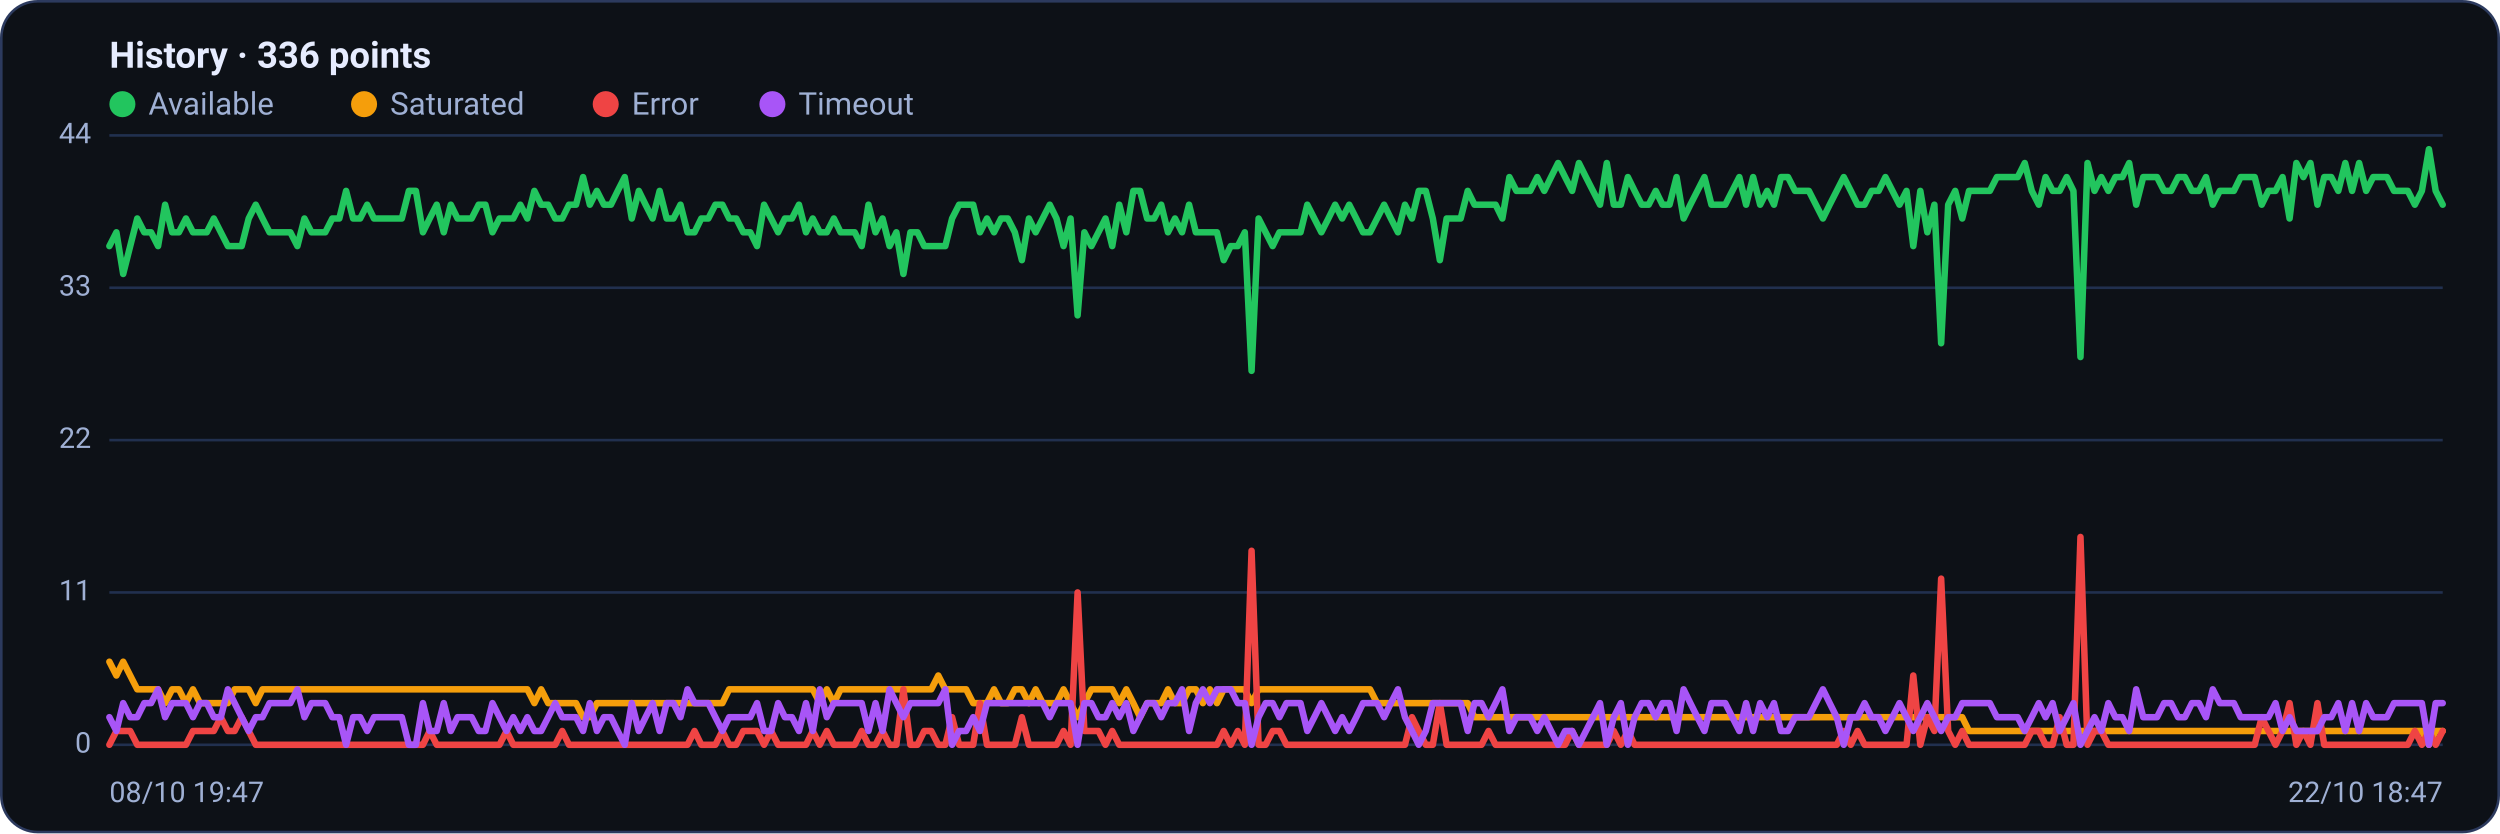
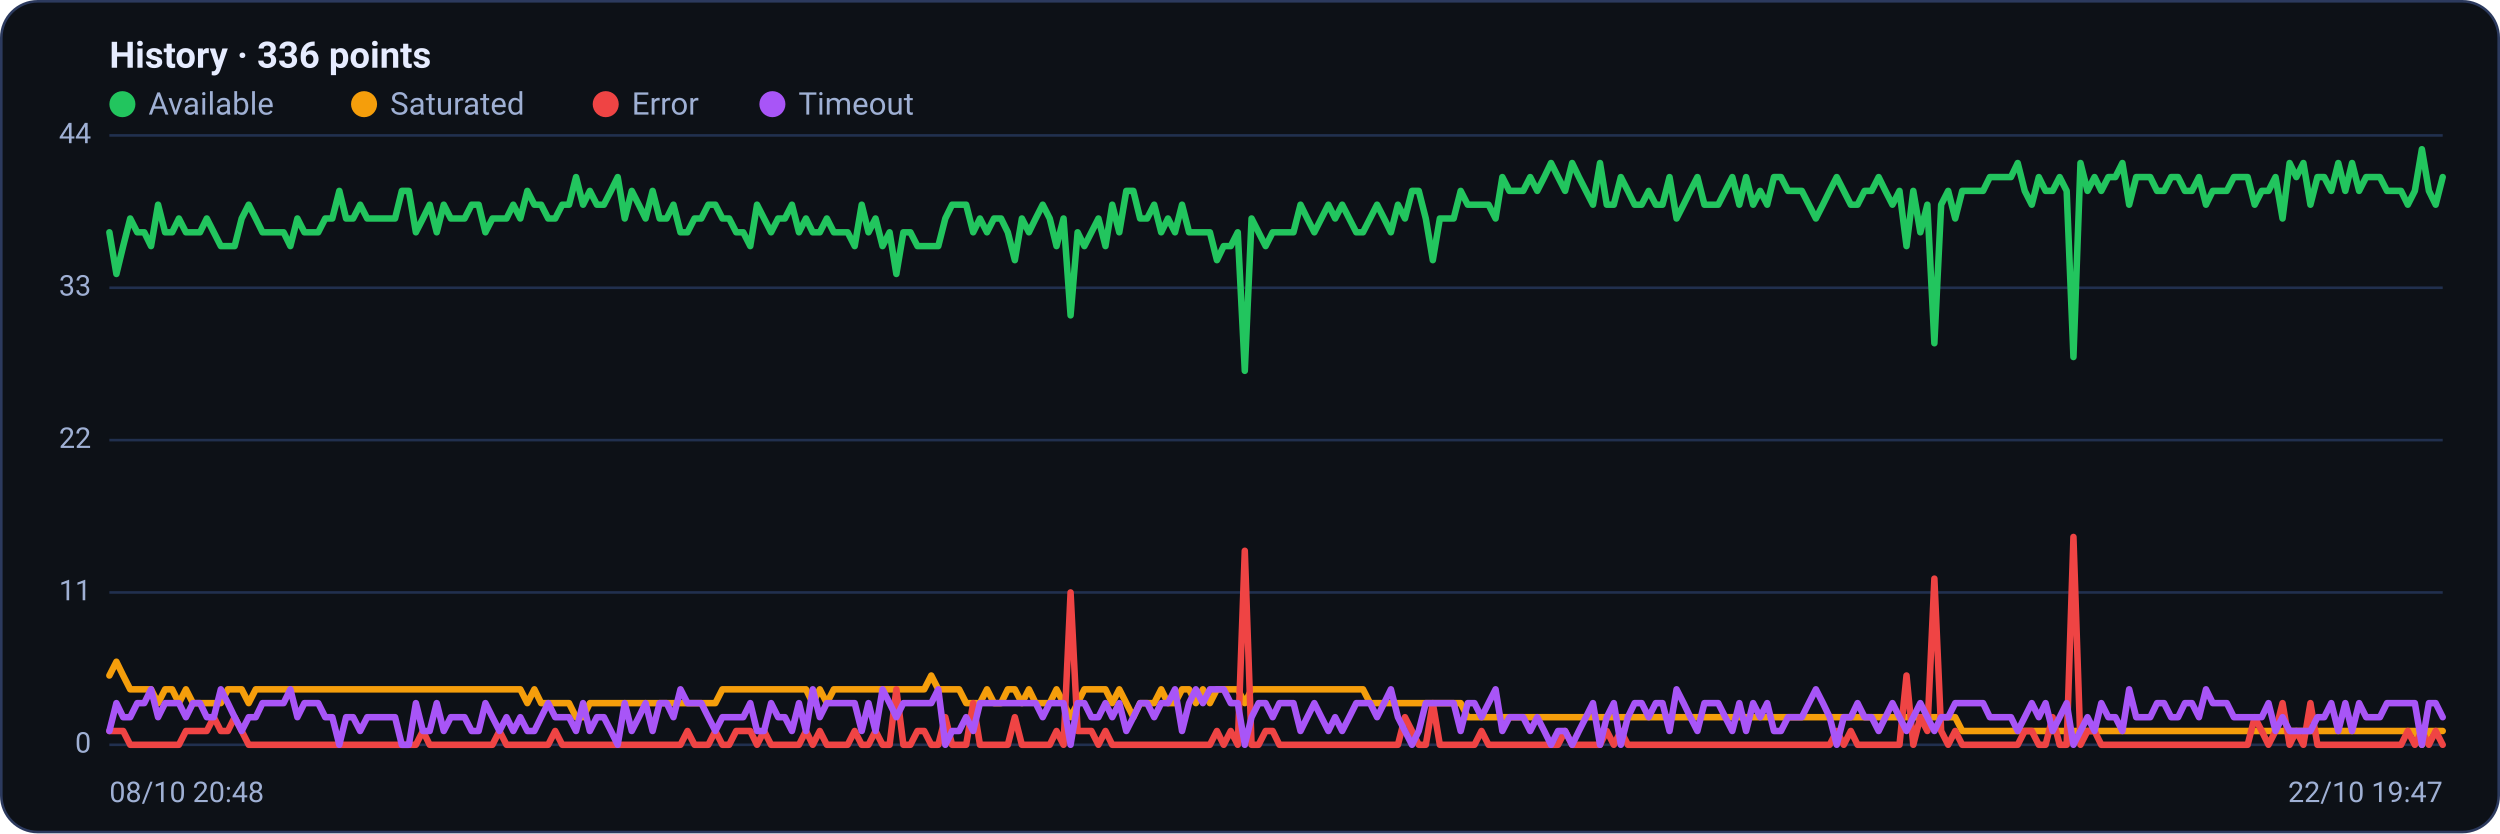
<svg xmlns="http://www.w3.org/2000/svg" viewBox="0 0 960 320" width="960" height="320" font-family="Segoe UI, system-ui, -apple-system, Roboto, Helvetica, Arial, sans-serif" role="img" aria-label="Availability history per region">
  <rect x="0.5" y="0.5" width="959" height="319" rx="14" fill="#0d1117" stroke="#2c3a5e" />
  <text x="42" y="26" font-size="14" font-weight="600" fill="#e6ecff">History · 336 points</text>
  <circle cx="47" cy="40" r="5" fill="#22c55e" />
  <text x="57" y="44" font-size="12" fill="#9fb0d4">Available</text>
  <circle cx="139.8" cy="40" r="5" fill="#f59e0b" />
  <text x="149.8" y="44" font-size="12" fill="#9fb0d4">Saturated</text>
  <circle cx="232.6" cy="40" r="5" fill="#ef4444" />
  <text x="242.6" y="44" font-size="12" fill="#9fb0d4">Error</text>
  <circle cx="296.6" cy="40" r="5" fill="#a855f7" />
  <text x="306.6" y="44" font-size="12" fill="#9fb0d4">Timeout</text>
  <line x1="42" y1="286.0" x2="938" y2="286.0" stroke="#21304f" stroke-width="1" />
  <text x="35" y="289.0" text-anchor="end" font-size="11" fill="#9fb0d4">0</text>
  <line x1="42" y1="227.5" x2="938" y2="227.5" stroke="#21304f" stroke-width="1" />
  <text x="35" y="230.5" text-anchor="end" font-size="11" fill="#9fb0d4">11</text>
  <line x1="42" y1="169.0" x2="938" y2="169.0" stroke="#21304f" stroke-width="1" />
  <text x="35" y="172.0" text-anchor="end" font-size="11" fill="#9fb0d4">22</text>
  <line x1="42" y1="110.5" x2="938" y2="110.5" stroke="#21304f" stroke-width="1" />
  <text x="35" y="113.5" text-anchor="end" font-size="11" fill="#9fb0d4">33</text>
  <line x1="42" y1="52.0" x2="938" y2="52.0" stroke="#21304f" stroke-width="1" />
  <text x="35" y="55.0" text-anchor="end" font-size="11" fill="#9fb0d4">44</text>
-   <polyline fill="none" stroke="#22c55e" stroke-width="2.5" stroke-linejoin="round" stroke-linecap="round" points="42.0,94.5 44.7,89.2 47.3,105.2 50.0,94.5 52.7,83.9 55.4,89.2 58.0,89.2 60.7,94.5 63.4,78.6 66.1,89.2 68.7,89.2 71.4,83.9 74.1,89.2 76.8,89.2 79.4,89.2 82.1,83.9 84.8,89.2 87.5,94.5 90.1,94.5 92.8,94.5 95.5,83.9 98.2,78.6 100.8,83.9 103.5,89.2 106.2,89.2 108.9,89.2 111.5,89.2 114.2,94.5 116.9,83.9 119.6,89.2 122.2,89.2 124.9,89.2 127.6,83.9 130.3,83.9 132.9,73.3 135.6,83.9 138.3,83.9 141.0,78.6 143.6,83.9 146.3,83.9 149.0,83.9 151.7,83.9 154.3,83.9 157.0,73.3 159.7,73.3 162.4,89.2 165.0,83.9 167.7,78.6 170.4,89.2 173.1,78.6 175.7,83.9 178.4,83.9 181.1,83.9 183.8,78.6 186.4,78.6 189.1,89.2 191.8,83.9 194.5,83.9 197.1,83.9 199.8,78.6 202.5,83.9 205.2,73.3 207.8,78.6 210.5,78.6 213.2,83.9 215.9,83.9 218.5,78.6 221.2,78.6 223.9,68.0 226.5,78.6 229.2,73.3 231.9,78.6 234.6,78.6 237.2,73.3 239.9,68.0 242.6,83.9 245.3,73.3 247.9,78.6 250.6,83.9 253.3,73.3 256.0,83.9 258.6,83.9 261.3,78.6 264.0,89.2 266.7,89.2 269.3,83.9 272.0,83.9 274.7,78.6 277.4,78.6 280.0,83.9 282.7,83.9 285.4,89.2 288.1,89.2 290.7,94.5 293.4,78.6 296.1,83.9 298.8,89.2 301.4,83.9 304.1,83.9 306.8,78.6 309.5,89.2 312.1,83.9 314.8,89.2 317.5,89.2 320.2,83.9 322.8,89.2 325.5,89.2 328.2,89.2 330.9,94.5 333.5,78.6 336.2,89.2 338.9,83.9 341.6,94.5 344.2,89.2 346.9,105.2 349.6,89.2 352.3,89.2 354.9,94.5 357.6,94.5 360.3,94.5 363.0,94.5 365.6,83.9 368.3,78.6 371.0,78.6 373.7,78.6 376.3,89.2 379.0,83.9 381.7,89.2 384.4,83.9 387.0,83.9 389.7,89.2 392.4,99.9 395.1,83.9 397.7,89.2 400.4,83.9 403.1,78.6 405.7,83.9 408.4,94.5 411.1,83.9 413.8,121.1 416.4,89.2 419.1,94.5 421.8,89.2 424.5,83.9 427.1,94.5 429.8,78.6 432.5,89.2 435.2,73.3 437.8,73.3 440.5,83.9 443.2,83.9 445.9,78.6 448.5,89.2 451.2,83.9 453.9,89.2 456.6,78.6 459.2,89.2 461.9,89.2 464.6,89.2 467.3,89.2 469.9,99.9 472.6,94.5 475.3,94.5 478.0,89.2 480.6,142.4 483.3,83.9 486.0,89.2 488.7,94.5 491.3,89.2 494.0,89.2 496.7,89.2 499.4,89.2 502.0,78.6 504.7,83.9 507.4,89.2 510.1,83.9 512.7,78.6 515.4,83.9 518.1,78.6 520.8,83.9 523.4,89.2 526.1,89.2 528.8,83.9 531.5,78.6 534.1,83.9 536.8,89.2 539.5,78.6 542.2,83.9 544.8,73.3 547.5,73.3 550.2,83.9 552.9,99.9 555.5,83.9 558.2,83.9 560.9,83.9 563.6,73.3 566.2,78.6 568.9,78.6 571.6,78.6 574.3,78.6 576.9,83.9 579.6,68.0 582.3,73.3 584.9,73.3 587.6,73.3 590.3,68.0 593.0,73.3 595.6,68.0 598.3,62.6 601.0,68.0 603.7,73.3 606.3,62.6 609.0,68.0 611.7,73.3 614.4,78.6 617.0,62.6 619.7,78.6 622.4,78.6 625.1,68.0 627.7,73.3 630.4,78.6 633.1,78.6 635.8,73.3 638.4,78.6 641.1,78.6 643.8,68.0 646.5,83.9 649.1,78.6 651.8,73.3 654.5,68.0 657.2,78.6 659.8,78.6 662.5,78.6 665.2,73.3 667.9,68.0 670.5,78.6 673.2,68.0 675.9,78.6 678.6,73.3 681.2,78.6 683.9,68.0 686.6,68.0 689.3,73.3 691.9,73.3 694.6,73.3 697.3,78.6 700.0,83.9 702.6,78.6 705.3,73.3 708.0,68.0 710.7,73.3 713.3,78.6 716.0,78.6 718.7,73.3 721.4,73.3 724.0,68.0 726.7,73.3 729.4,78.6 732.1,73.3 734.7,94.5 737.4,73.3 740.1,89.2 742.8,78.6 745.4,131.8 748.1,78.6 750.8,73.3 753.5,83.9 756.1,73.3 758.8,73.3 761.5,73.3 764.1,73.3 766.8,68.0 769.5,68.0 772.2,68.0 774.8,68.0 777.5,62.6 780.2,73.3 782.9,78.6 785.5,68.0 788.2,73.3 790.9,73.3 793.6,68.0 796.2,73.3 798.9,137.1 801.6,62.6 804.3,73.3 806.9,68.0 809.6,73.3 812.3,68.0 815.0,68.0 817.6,62.6 820.3,78.6 823.0,68.0 825.7,68.0 828.3,68.0 831.0,73.3 833.7,73.3 836.4,68.0 839.0,68.0 841.7,73.3 844.4,73.3 847.1,68.0 849.7,78.6 852.4,73.3 855.1,73.3 857.8,73.3 860.4,68.0 863.1,68.0 865.8,68.0 868.5,78.6 871.1,73.3 873.8,73.3 876.5,68.0 879.2,83.9 881.8,62.6 884.5,68.0 887.2,62.6 889.9,78.6 892.5,68.0 895.2,68.0 897.9,73.3 900.6,62.6 903.2,73.3 905.9,62.6 908.6,73.3 911.3,68.0 913.9,68.0 916.6,68.0 919.3,73.3 922.0,73.3 924.6,73.3 927.3,78.6 930.0,73.3 932.7,57.3 935.3,73.3 938.0,78.6" />
-   <polyline fill="none" stroke="#f59e0b" stroke-width="2.5" stroke-linejoin="round" stroke-linecap="round" points="42.0,254.1 44.7,259.4 47.3,254.1 50.0,259.4 52.7,264.7 55.4,264.7 58.0,264.7 60.7,264.7 63.4,270.0 66.1,264.7 68.7,264.7 71.4,270.0 74.1,264.7 76.8,270.0 79.4,270.0 82.1,270.0 84.8,270.0 87.5,270.0 90.1,264.7 92.8,264.7 95.5,264.7 98.2,270.0 100.8,264.7 103.5,264.7 106.2,264.7 108.9,264.7 111.5,264.7 114.2,264.7 116.9,264.7 119.6,264.7 122.2,264.7 124.9,264.7 127.6,264.7 130.3,264.7 132.9,264.7 135.6,264.7 138.3,264.7 141.0,264.7 143.6,264.7 146.3,264.7 149.0,264.7 151.7,264.7 154.3,264.7 157.0,264.7 159.7,264.7 162.4,264.7 165.0,264.7 167.7,264.7 170.4,264.7 173.1,264.7 175.7,264.7 178.4,264.7 181.1,264.7 183.8,264.7 186.4,264.7 189.1,264.7 191.8,264.7 194.5,264.7 197.1,264.7 199.8,264.7 202.5,264.7 205.2,270.0 207.8,264.7 210.5,270.0 213.2,270.0 215.9,270.0 218.5,270.0 221.2,270.0 223.9,275.4 226.5,275.4 229.2,270.0 231.9,270.0 234.6,270.0 237.2,270.0 239.9,270.0 242.6,270.0 245.3,270.0 247.9,270.0 250.6,270.0 253.3,270.0 256.0,270.0 258.6,270.0 261.3,270.0 264.0,270.0 266.7,270.0 269.3,270.0 272.0,270.0 274.7,270.0 277.4,270.0 280.0,264.7 282.7,264.7 285.4,264.7 288.1,264.7 290.7,264.7 293.4,264.7 296.1,264.7 298.8,264.7 301.4,264.7 304.1,264.7 306.8,264.7 309.5,264.7 312.1,264.7 314.8,270.0 317.5,264.7 320.2,270.0 322.8,264.7 325.5,264.7 328.2,264.7 330.9,264.7 333.5,264.7 336.2,264.7 338.9,264.7 341.6,264.7 344.2,264.7 346.9,264.7 349.6,264.7 352.3,264.7 354.9,264.7 357.6,264.7 360.3,259.4 363.0,264.7 365.6,264.7 368.3,264.7 371.0,264.7 373.7,270.0 376.3,270.0 379.0,270.0 381.7,264.7 384.4,270.0 387.0,270.0 389.7,264.7 392.4,264.7 395.1,270.0 397.7,264.7 400.4,270.0 403.1,270.0 405.7,270.0 408.4,264.7 411.1,270.0 413.8,275.4 416.4,270.0 419.1,264.7 421.8,264.7 424.5,264.7 427.1,264.7 429.8,270.0 432.5,264.7 435.2,270.0 437.8,275.4 440.5,270.0 443.2,270.0 445.9,270.0 448.5,264.7 451.2,270.0 453.9,270.0 456.6,264.7 459.2,264.7 461.9,270.0 464.6,264.7 467.3,270.0 469.9,264.7 472.6,264.7 475.3,264.7 478.0,264.7 480.6,270.0 483.3,264.7 486.0,264.7 488.7,264.7 491.3,264.7 494.0,264.7 496.7,264.7 499.4,264.7 502.0,264.7 504.7,264.7 507.4,264.7 510.1,264.7 512.7,264.7 515.4,264.7 518.1,264.7 520.8,264.7 523.4,264.7 526.1,264.7 528.8,270.0 531.5,270.0 534.1,270.0 536.8,270.0 539.5,270.0 542.2,270.0 544.8,270.0 547.5,270.0 550.2,270.0 552.9,270.0 555.5,270.0 558.2,270.0 560.9,270.0 563.6,270.0 566.2,275.4 568.9,275.4 571.6,275.4 574.3,275.4 576.9,275.4 579.6,275.4 582.3,275.4 584.9,275.4 587.6,275.4 590.3,275.4 593.0,275.4 595.6,275.4 598.3,275.4 601.0,275.4 603.7,275.4 606.3,275.4 609.0,275.4 611.7,275.4 614.4,275.4 617.0,275.4 619.7,275.4 622.4,275.4 625.1,275.4 627.7,275.4 630.4,275.4 633.1,275.4 635.8,275.4 638.4,275.4 641.1,275.4 643.8,275.4 646.5,275.4 649.1,275.4 651.8,275.4 654.5,275.4 657.2,275.4 659.8,275.4 662.5,275.4 665.2,275.4 667.9,275.4 670.5,275.4 673.2,275.4 675.9,275.4 678.6,275.4 681.2,275.4 683.9,275.4 686.6,275.4 689.3,275.4 691.9,275.4 694.6,275.4 697.3,275.4 700.0,275.4 702.6,275.4 705.3,275.4 708.0,275.4 710.7,275.4 713.3,275.4 716.0,275.4 718.7,275.4 721.4,275.4 724.0,275.4 726.7,275.4 729.4,275.4 732.1,275.4 734.7,275.4 737.4,275.4 740.1,275.4 742.8,275.4 745.4,275.4 748.1,275.4 750.8,275.4 753.5,275.4 756.1,280.7 758.8,280.7 761.5,280.7 764.1,280.7 766.8,280.7 769.5,280.7 772.2,280.7 774.8,280.7 777.5,280.7 780.2,280.7 782.9,280.7 785.5,280.7 788.2,280.7 790.9,280.7 793.6,280.7 796.2,280.7 798.9,280.7 801.6,280.7 804.3,280.7 806.9,280.7 809.6,280.7 812.3,280.7 815.0,280.7 817.6,280.7 820.3,280.7 823.0,280.7 825.7,280.7 828.3,280.7 831.0,280.7 833.7,280.7 836.4,280.7 839.0,280.7 841.7,280.7 844.4,280.7 847.1,280.7 849.7,280.7 852.4,280.7 855.1,280.7 857.8,280.7 860.4,280.7 863.1,280.7 865.8,280.7 868.5,280.7 871.1,280.7 873.8,280.7 876.5,280.7 879.2,280.7 881.8,280.7 884.5,280.7 887.2,280.7 889.9,280.7 892.5,280.7 895.2,280.7 897.9,280.7 900.6,280.7 903.2,280.7 905.9,280.7 908.6,280.7 911.3,280.7 913.9,280.7 916.6,280.7 919.3,280.7 922.0,280.7 924.6,280.7 927.3,280.7 930.0,280.7 932.7,286.0 935.3,280.7 938.0,280.7" />
-   <polyline fill="none" stroke="#ef4444" stroke-width="2.5" stroke-linejoin="round" stroke-linecap="round" points="42.0,286.0 44.7,280.7 47.3,280.7 50.0,280.7 52.7,286.0 55.4,286.0 58.0,286.0 60.7,286.0 63.4,286.0 66.1,286.0 68.7,286.0 71.4,286.0 74.1,280.7 76.8,280.7 79.4,280.7 82.1,280.7 84.8,275.4 87.5,280.7 90.1,280.7 92.8,275.4 95.5,280.7 98.2,286.0 100.8,286.0 103.5,286.0 106.2,286.0 108.9,286.0 111.5,286.0 114.2,286.0 116.9,286.0 119.6,286.0 122.2,286.0 124.9,286.0 127.6,286.0 130.3,286.0 132.9,286.0 135.6,286.0 138.3,286.0 141.0,286.0 143.6,286.0 146.3,286.0 149.0,286.0 151.7,286.0 154.3,286.0 157.0,286.0 159.7,286.0 162.4,286.0 165.0,280.7 167.7,286.0 170.4,286.0 173.1,286.0 175.7,286.0 178.4,286.0 181.1,286.0 183.8,286.0 186.4,286.0 189.1,286.0 191.8,286.0 194.5,280.7 197.1,286.0 199.8,286.0 202.5,286.0 205.2,286.0 207.8,286.0 210.5,286.0 213.2,286.0 215.9,280.7 218.5,286.0 221.2,286.0 223.9,286.0 226.5,286.0 229.2,286.0 231.9,286.0 234.6,286.0 237.2,286.0 239.9,286.0 242.6,286.0 245.3,286.0 247.9,286.0 250.6,286.0 253.3,286.0 256.0,286.0 258.6,286.0 261.3,286.0 264.0,286.0 266.7,280.7 269.3,286.0 272.0,286.0 274.7,286.0 277.4,280.7 280.0,286.0 282.7,286.0 285.4,280.7 288.1,280.7 290.7,280.7 293.4,286.0 296.1,280.7 298.8,286.0 301.4,286.0 304.1,286.0 306.8,286.0 309.5,286.0 312.1,280.7 314.8,286.0 317.5,280.7 320.2,286.0 322.8,286.0 325.5,286.0 328.2,286.0 330.9,280.7 333.5,286.0 336.2,286.0 338.9,280.7 341.6,286.0 344.2,286.0 346.9,264.7 349.6,286.0 352.3,286.0 354.9,280.7 357.6,280.7 360.3,286.0 363.0,286.0 365.6,275.4 368.3,286.0 371.0,286.0 373.7,286.0 376.3,270.0 379.0,286.0 381.7,286.0 384.4,286.0 387.0,286.0 389.7,286.0 392.4,275.4 395.1,286.0 397.7,286.0 400.4,286.0 403.1,286.0 405.7,286.0 408.4,280.7 411.1,286.0 413.8,227.5 416.4,280.7 419.1,280.7 421.8,280.7 424.5,286.0 427.1,280.7 429.8,286.0 432.5,286.0 435.2,286.0 437.8,286.0 440.5,286.0 443.2,286.0 445.9,286.0 448.5,286.0 451.2,286.0 453.9,286.0 456.6,286.0 459.2,286.0 461.9,286.0 464.6,286.0 467.3,286.0 469.9,280.7 472.6,286.0 475.3,280.7 478.0,286.0 480.6,211.5 483.3,286.0 486.0,286.0 488.7,280.7 491.3,280.7 494.0,286.0 496.7,286.0 499.4,286.0 502.0,286.0 504.7,286.0 507.4,286.0 510.1,286.0 512.7,286.0 515.4,286.0 518.1,286.0 520.8,286.0 523.4,286.0 526.1,286.0 528.8,286.0 531.5,286.0 534.1,286.0 536.8,286.0 539.5,286.0 542.2,275.4 544.8,280.7 547.5,286.0 550.2,286.0 552.9,270.0 555.5,286.0 558.2,286.0 560.9,286.0 563.6,286.0 566.2,286.0 568.9,286.0 571.6,280.7 574.3,286.0 576.9,286.0 579.6,286.0 582.3,286.0 584.9,286.0 587.6,286.0 590.3,286.0 593.0,286.0 595.6,286.0 598.3,286.0 601.0,286.0 603.7,280.7 606.3,286.0 609.0,286.0 611.7,286.0 614.4,286.0 617.0,286.0 619.7,280.7 622.4,286.0 625.1,280.7 627.7,286.0 630.4,286.0 633.1,286.0 635.8,286.0 638.4,286.0 641.1,286.0 643.8,286.0 646.5,286.0 649.1,286.0 651.8,286.0 654.5,286.0 657.2,286.0 659.8,286.0 662.5,286.0 665.2,286.0 667.9,286.0 670.5,286.0 673.2,286.0 675.9,286.0 678.6,286.0 681.2,286.0 683.9,286.0 686.6,286.0 689.3,286.0 691.9,286.0 694.6,286.0 697.3,286.0 700.0,286.0 702.6,286.0 705.3,286.0 708.0,280.7 710.7,286.0 713.3,280.7 716.0,286.0 718.7,286.0 721.4,286.0 724.0,286.0 726.7,286.0 729.4,286.0 732.1,286.0 734.7,259.4 737.4,286.0 740.1,275.4 742.8,280.7 745.4,222.2 748.1,280.7 750.8,286.0 753.5,280.7 756.1,286.0 758.8,286.0 761.5,286.0 764.1,286.0 766.8,286.0 769.5,286.0 772.2,286.0 774.8,286.0 777.5,286.0 780.2,280.7 782.9,280.7 785.5,286.0 788.2,286.0 790.9,275.4 793.6,286.0 796.2,286.0 798.9,206.2 801.6,286.0 804.3,280.7 806.9,280.7 809.6,286.0 812.3,286.0 815.0,286.0 817.6,286.0 820.3,286.0 823.0,286.0 825.7,286.0 828.3,286.0 831.0,286.0 833.7,286.0 836.4,286.0 839.0,286.0 841.7,286.0 844.4,286.0 847.1,286.0 849.7,286.0 852.4,286.0 855.1,286.0 857.8,286.0 860.4,286.0 863.1,286.0 865.8,286.0 868.5,275.4 871.1,280.7 873.8,286.0 876.5,280.7 879.2,270.0 881.8,286.0 884.5,280.7 887.2,286.0 889.9,270.0 892.5,286.0 895.2,286.0 897.9,286.0 900.6,286.0 903.2,286.0 905.9,286.0 908.6,286.0 911.3,286.0 913.9,286.0 916.6,286.0 919.3,286.0 922.0,286.0 924.6,286.0 927.3,280.7 930.0,286.0 932.7,280.7 935.3,286.0 938.0,280.7" />
-   <polyline fill="none" stroke="#a855f7" stroke-width="2.5" stroke-linejoin="round" stroke-linecap="round" points="42.0,275.4 44.7,280.7 47.3,270.0 50.0,275.4 52.7,275.4 55.4,270.0 58.0,270.0 60.7,264.7 63.4,275.4 66.1,270.0 68.7,270.0 71.4,270.0 74.1,275.4 76.8,270.0 79.4,270.0 82.1,275.4 84.8,275.4 87.5,264.7 90.1,270.0 92.8,275.4 95.5,280.7 98.2,275.4 100.8,275.4 103.5,270.0 106.2,270.0 108.9,270.0 111.5,270.0 114.2,264.7 116.9,275.4 119.6,270.0 122.2,270.0 124.9,270.0 127.6,275.4 130.3,275.4 132.9,286.0 135.6,275.4 138.3,275.4 141.0,280.7 143.6,275.4 146.3,275.4 149.0,275.4 151.7,275.4 154.3,275.4 157.0,286.0 159.7,286.0 162.4,270.0 165.0,280.7 167.7,280.7 170.4,270.0 173.1,280.7 175.7,275.4 178.4,275.4 181.1,275.4 183.8,280.7 186.4,280.7 189.1,270.0 191.8,275.4 194.5,280.7 197.1,275.4 199.8,280.7 202.5,275.4 205.2,280.7 207.8,280.7 210.5,275.4 213.2,270.0 215.9,275.4 218.5,275.4 221.2,275.4 223.9,280.7 226.5,270.0 229.2,280.7 231.9,275.4 234.6,275.4 237.2,280.7 239.9,286.0 242.6,270.0 245.3,280.7 247.9,275.4 250.6,270.0 253.3,280.7 256.0,270.0 258.6,270.0 261.3,275.4 264.0,264.7 266.7,270.0 269.3,270.0 272.0,270.0 274.7,275.4 277.4,280.7 280.0,275.4 282.7,275.4 285.4,275.4 288.1,275.4 290.7,270.0 293.4,280.7 296.1,280.7 298.8,270.0 301.4,275.4 304.1,275.4 306.8,280.7 309.5,270.0 312.1,280.7 314.8,264.7 317.5,275.4 320.2,270.0 322.8,270.0 325.5,270.0 328.2,270.0 330.9,270.0 333.5,280.7 336.2,270.0 338.9,280.7 341.6,264.7 344.2,270.0 346.9,275.4 349.6,270.0 352.3,270.0 354.9,270.0 357.6,270.0 360.3,270.0 363.0,264.7 365.6,286.0 368.3,280.7 371.0,280.7 373.7,275.4 376.3,280.7 379.0,270.0 381.7,270.0 384.4,270.0 387.0,270.0 389.7,270.0 392.4,270.0 395.1,270.0 397.7,270.0 400.4,270.0 403.1,275.4 405.7,270.0 408.4,270.0 411.1,270.0 413.8,286.0 416.4,270.0 419.1,270.0 421.8,275.4 424.5,275.4 427.1,270.0 429.8,275.4 432.5,270.0 435.2,280.7 437.8,275.4 440.5,270.0 443.2,270.0 445.9,275.4 448.5,270.0 451.2,270.0 453.9,264.7 456.6,280.7 459.2,270.0 461.9,264.7 464.6,270.0 467.3,264.7 469.9,264.7 472.6,264.7 475.3,270.0 478.0,270.0 480.6,286.0 483.3,275.4 486.0,270.0 488.7,270.0 491.3,275.4 494.0,270.0 496.7,270.0 499.4,270.0 502.0,280.7 504.7,275.4 507.4,270.0 510.1,275.4 512.7,280.7 515.4,275.4 518.1,280.7 520.8,275.4 523.4,270.0 526.1,270.0 528.8,270.0 531.5,275.4 534.1,270.0 536.8,264.7 539.5,275.4 542.2,280.7 544.8,286.0 547.5,280.7 550.2,270.0 552.9,270.0 555.5,270.0 558.2,270.0 560.9,270.0 563.6,280.7 566.2,270.0 568.9,270.0 571.6,275.4 574.3,270.0 576.9,264.7 579.6,280.7 582.3,275.4 584.9,275.4 587.6,275.4 590.3,280.7 593.0,275.4 595.6,280.7 598.3,286.0 601.0,280.7 603.7,280.7 606.3,286.0 609.0,280.7 611.7,275.4 614.4,270.0 617.0,286.0 619.7,275.4 622.4,270.0 625.1,286.0 627.7,275.4 630.4,270.0 633.1,270.0 635.8,275.4 638.4,270.0 641.1,270.0 643.8,280.7 646.5,264.7 649.1,270.0 651.8,275.4 654.5,280.7 657.2,270.0 659.8,270.0 662.5,270.0 665.2,275.4 667.9,280.7 670.5,270.0 673.2,280.7 675.9,270.0 678.6,275.4 681.2,270.0 683.9,280.7 686.6,280.7 689.3,275.4 691.9,275.4 694.6,275.4 697.3,270.0 700.0,264.7 702.6,270.0 705.3,275.4 708.0,286.0 710.7,275.4 713.3,275.4 716.0,270.0 718.7,275.4 721.4,275.4 724.0,280.7 726.7,275.4 729.4,270.0 732.1,275.4 734.7,280.7 737.4,275.4 740.1,270.0 742.8,275.4 745.4,280.7 748.1,275.4 750.8,275.4 753.5,270.0 756.1,270.0 758.8,270.0 761.5,270.0 764.1,270.0 766.8,275.4 769.5,275.4 772.2,275.4 774.8,275.4 777.5,280.7 780.2,275.4 782.9,270.0 785.5,275.4 788.2,270.0 790.9,280.7 793.6,275.4 796.2,270.0 798.9,286.0 801.6,280.7 804.3,275.4 806.9,280.7 809.6,270.0 812.3,275.4 815.0,275.4 817.6,280.7 820.3,264.7 823.0,275.4 825.7,275.4 828.3,275.4 831.0,270.0 833.7,270.0 836.4,275.4 839.0,275.4 841.7,270.0 844.4,270.0 847.1,275.4 849.7,264.7 852.4,270.0 855.1,270.0 857.8,270.0 860.4,275.4 863.1,275.4 865.8,275.4 868.5,275.4 871.1,275.4 873.8,270.0 876.5,280.7 879.2,275.4 881.8,280.7 884.5,280.7 887.2,280.7 889.9,280.7 892.5,275.4 895.2,275.4 897.9,270.0 900.6,280.7 903.2,270.0 905.9,280.7 908.6,270.0 911.3,275.4 913.9,275.4 916.6,275.4 919.3,270.0 922.0,270.0 924.6,270.0 927.3,270.0 930.0,270.0 932.7,286.0 935.3,270.0 938.0,270.0" />
-   <text x="42" y="308" font-size="11" fill="#9fb0d4">08/10 19:47</text>
-   <text x="938" y="308" text-anchor="end" font-size="11" fill="#9fb0d4">22/10 18:47</text>
+   <polyline fill="none" stroke="#22c55e" stroke-width="2.5" stroke-linejoin="round" stroke-linecap="round" points="42.0,89.2 44.7,105.2 47.3,94.5 50.0,83.9 52.7,89.2 55.4,89.2 58.0,94.5 60.7,78.6 63.4,89.2 66.1,89.2 68.7,83.9 71.4,89.2 74.1,89.2 76.8,89.2 79.4,83.9 82.1,89.2 84.8,94.5 87.5,94.5 90.1,94.5 92.8,83.9 95.5,78.6 98.2,83.9 100.8,89.2 103.5,89.2 106.2,89.2 108.9,89.2 111.5,94.5 114.2,83.9 116.9,89.2 119.6,89.2 122.2,89.2 124.9,83.9 127.6,83.9 130.3,73.3 132.9,83.9 135.6,83.9 138.3,78.6 141.0,83.9 143.6,83.9 146.3,83.9 149.0,83.9 151.7,83.9 154.3,73.3 157.0,73.3 159.7,89.2 162.4,83.9 165.0,78.6 167.7,89.2 170.4,78.6 173.1,83.9 175.7,83.9 178.4,83.9 181.1,78.6 183.8,78.6 186.4,89.2 189.1,83.9 191.8,83.9 194.5,83.9 197.1,78.6 199.8,83.9 202.5,73.3 205.2,78.6 207.8,78.6 210.5,83.9 213.2,83.9 215.9,78.6 218.5,78.6 221.2,68.0 223.9,78.6 226.5,73.3 229.2,78.6 231.9,78.6 234.6,73.3 237.2,68.0 239.9,83.9 242.6,73.3 245.3,78.6 247.9,83.9 250.6,73.3 253.3,83.9 256.0,83.9 258.6,78.6 261.3,89.2 264.0,89.2 266.7,83.9 269.3,83.9 272.0,78.6 274.7,78.6 277.4,83.9 280.0,83.9 282.7,89.2 285.4,89.2 288.1,94.5 290.7,78.6 293.4,83.9 296.1,89.2 298.8,83.9 301.4,83.9 304.1,78.6 306.8,89.2 309.5,83.9 312.1,89.2 314.8,89.2 317.5,83.9 320.2,89.2 322.8,89.2 325.5,89.2 328.2,94.5 330.9,78.6 333.5,89.2 336.2,83.9 338.9,94.5 341.6,89.2 344.2,105.2 346.9,89.2 349.6,89.2 352.3,94.5 354.9,94.5 357.6,94.5 360.3,94.5 363.0,83.9 365.6,78.6 368.3,78.6 371.0,78.6 373.7,89.2 376.3,83.9 379.0,89.2 381.7,83.9 384.4,83.9 387.0,89.2 389.7,99.9 392.4,83.9 395.1,89.2 397.7,83.9 400.4,78.6 403.1,83.9 405.7,94.5 408.4,83.9 411.1,121.1 413.8,89.2 416.4,94.5 419.1,89.2 421.8,83.9 424.5,94.5 427.1,78.6 429.8,89.2 432.5,73.3 435.2,73.3 437.8,83.9 440.5,83.9 443.2,78.6 445.9,89.2 448.5,83.9 451.2,89.2 453.9,78.6 456.6,89.2 459.2,89.2 461.9,89.2 464.6,89.2 467.3,99.9 469.9,94.5 472.6,94.5 475.3,89.2 478.0,142.4 480.6,83.9 483.3,89.2 486.0,94.5 488.7,89.2 491.3,89.2 494.0,89.2 496.7,89.2 499.4,78.6 502.0,83.9 504.7,89.2 507.4,83.9 510.1,78.6 512.7,83.9 515.4,78.6 518.1,83.9 520.8,89.2 523.4,89.2 526.1,83.9 528.8,78.6 531.5,83.9 534.1,89.2 536.8,78.6 539.5,83.9 542.2,73.3 544.8,73.3 547.5,83.9 550.2,99.9 552.9,83.9 555.5,83.9 558.2,83.9 560.9,73.3 563.6,78.6 566.2,78.6 568.9,78.6 571.6,78.6 574.3,83.9 576.9,68.0 579.6,73.3 582.3,73.3 584.9,73.3 587.6,68.0 590.3,73.3 593.0,68.0 595.6,62.6 598.3,68.0 601.0,73.3 603.7,62.6 606.3,68.0 609.0,73.3 611.7,78.6 614.4,62.6 617.0,78.6 619.7,78.6 622.4,68.0 625.1,73.3 627.7,78.6 630.4,78.6 633.1,73.3 635.8,78.6 638.4,78.6 641.1,68.0 643.8,83.9 646.5,78.6 649.1,73.3 651.8,68.0 654.5,78.6 657.2,78.6 659.8,78.6 662.5,73.3 665.2,68.0 667.9,78.6 670.5,68.0 673.2,78.6 675.9,73.3 678.6,78.6 681.2,68.0 683.9,68.0 686.6,73.3 689.3,73.3 691.9,73.3 694.6,78.6 697.3,83.9 700.0,78.6 702.6,73.3 705.3,68.0 708.0,73.3 710.7,78.6 713.3,78.6 716.0,73.3 718.7,73.3 721.4,68.0 724.0,73.3 726.7,78.6 729.4,73.3 732.1,94.5 734.7,73.3 737.4,89.2 740.1,78.6 742.8,131.8 745.4,78.6 748.1,73.3 750.8,83.9 753.5,73.3 756.1,73.3 758.8,73.3 761.5,73.3 764.1,68.0 766.8,68.0 769.5,68.0 772.2,68.0 774.8,62.6 777.5,73.3 780.2,78.6 782.9,68.0 785.5,73.3 788.2,73.3 790.9,68.0 793.6,73.3 796.2,137.1 798.9,62.6 801.6,73.3 804.3,68.0 806.9,73.3 809.6,68.0 812.3,68.0 815.0,62.6 817.6,78.6 820.3,68.0 823.0,68.0 825.7,68.0 828.3,73.3 831.0,73.3 833.7,68.0 836.4,68.0 839.0,73.3 841.7,73.3 844.4,68.0 847.1,78.6 849.7,73.3 852.4,73.3 855.1,73.3 857.8,68.0 860.4,68.0 863.1,68.0 865.8,78.6 868.5,73.3 871.1,73.3 873.8,68.0 876.5,83.9 879.2,62.6 881.8,68.0 884.5,62.6 887.2,78.6 889.9,68.0 892.5,68.0 895.2,73.3 897.9,62.6 900.6,73.3 903.2,62.6 905.9,73.3 908.6,68.0 911.3,68.0 913.9,68.0 916.6,73.3 919.3,73.3 922.0,73.3 924.6,78.6 927.3,73.3 930.0,57.3 932.7,73.3 935.3,78.6 938.0,68.0" />
+   <polyline fill="none" stroke="#f59e0b" stroke-width="2.5" stroke-linejoin="round" stroke-linecap="round" points="42.0,259.4 44.7,254.1 47.3,259.4 50.0,264.7 52.7,264.7 55.4,264.7 58.0,264.7 60.7,270.0 63.4,264.7 66.1,264.7 68.7,270.0 71.4,264.7 74.1,270.0 76.8,270.0 79.4,270.0 82.1,270.0 84.8,270.0 87.5,264.7 90.1,264.7 92.8,264.7 95.5,270.0 98.2,264.7 100.8,264.7 103.5,264.7 106.2,264.7 108.9,264.7 111.5,264.7 114.2,264.7 116.9,264.7 119.6,264.7 122.2,264.7 124.9,264.7 127.6,264.7 130.3,264.7 132.9,264.7 135.6,264.7 138.3,264.7 141.0,264.7 143.6,264.7 146.3,264.7 149.0,264.7 151.7,264.7 154.3,264.7 157.0,264.7 159.7,264.7 162.4,264.7 165.0,264.7 167.7,264.7 170.4,264.7 173.1,264.7 175.7,264.7 178.4,264.7 181.1,264.7 183.8,264.7 186.4,264.7 189.1,264.7 191.8,264.7 194.5,264.7 197.1,264.7 199.8,264.7 202.5,270.0 205.2,264.7 207.8,270.0 210.5,270.0 213.2,270.0 215.9,270.0 218.5,270.0 221.2,275.4 223.9,275.4 226.5,270.0 229.2,270.0 231.9,270.0 234.6,270.0 237.2,270.0 239.9,270.0 242.6,270.0 245.3,270.0 247.9,270.0 250.6,270.0 253.3,270.0 256.0,270.0 258.6,270.0 261.3,270.0 264.0,270.0 266.7,270.0 269.3,270.0 272.0,270.0 274.7,270.0 277.4,264.7 280.0,264.7 282.7,264.7 285.4,264.7 288.1,264.7 290.7,264.7 293.4,264.7 296.1,264.7 298.8,264.7 301.4,264.7 304.1,264.7 306.8,264.7 309.5,264.7 312.1,270.0 314.8,264.7 317.5,270.0 320.2,264.7 322.8,264.7 325.5,264.7 328.2,264.7 330.9,264.7 333.5,264.7 336.2,264.7 338.9,264.7 341.6,264.7 344.2,264.7 346.9,264.7 349.6,264.7 352.3,264.7 354.9,264.7 357.6,259.4 360.3,264.7 363.0,264.7 365.6,264.7 368.3,264.7 371.0,270.0 373.7,270.0 376.3,270.0 379.0,264.7 381.7,270.0 384.4,270.0 387.0,264.7 389.7,264.7 392.4,270.0 395.1,264.7 397.7,270.0 400.4,270.0 403.1,270.0 405.7,264.7 408.4,270.0 411.1,275.4 413.8,270.0 416.4,264.7 419.1,264.7 421.8,264.7 424.5,264.7 427.1,270.0 429.8,264.7 432.5,270.0 435.2,275.4 437.8,270.0 440.5,270.0 443.2,270.0 445.9,264.7 448.5,270.0 451.2,270.0 453.9,264.7 456.6,264.7 459.2,270.0 461.9,264.7 464.6,270.0 467.3,264.7 469.9,264.7 472.6,264.7 475.3,264.7 478.0,270.0 480.6,264.7 483.3,264.7 486.0,264.7 488.7,264.7 491.3,264.7 494.0,264.7 496.7,264.7 499.4,264.7 502.0,264.7 504.7,264.7 507.4,264.7 510.1,264.7 512.7,264.7 515.4,264.7 518.1,264.7 520.8,264.7 523.4,264.7 526.1,270.0 528.8,270.0 531.5,270.0 534.1,270.0 536.8,270.0 539.5,270.0 542.2,270.0 544.8,270.0 547.5,270.0 550.2,270.0 552.9,270.0 555.5,270.0 558.2,270.0 560.9,270.0 563.6,275.4 566.2,275.4 568.9,275.4 571.6,275.4 574.3,275.4 576.9,275.4 579.6,275.4 582.3,275.4 584.9,275.4 587.6,275.4 590.3,275.4 593.0,275.4 595.6,275.4 598.3,275.4 601.0,275.4 603.7,275.4 606.3,275.4 609.0,275.4 611.7,275.4 614.4,275.4 617.0,275.4 619.7,275.4 622.4,275.4 625.1,275.4 627.7,275.4 630.4,275.4 633.1,275.4 635.8,275.4 638.4,275.4 641.1,275.4 643.8,275.4 646.5,275.4 649.1,275.4 651.8,275.4 654.5,275.4 657.2,275.4 659.8,275.4 662.5,275.4 665.2,275.4 667.9,275.4 670.5,275.4 673.2,275.4 675.9,275.4 678.6,275.4 681.2,275.4 683.9,275.4 686.6,275.4 689.3,275.4 691.9,275.4 694.6,275.4 697.3,275.4 700.0,275.4 702.6,275.4 705.3,275.4 708.0,275.4 710.7,275.4 713.3,275.4 716.0,275.4 718.7,275.4 721.4,275.4 724.0,275.4 726.7,275.4 729.4,275.4 732.1,275.4 734.7,275.4 737.4,275.4 740.1,275.4 742.8,275.4 745.4,275.4 748.1,275.4 750.8,275.4 753.5,280.7 756.1,280.7 758.8,280.7 761.5,280.7 764.1,280.7 766.8,280.7 769.5,280.7 772.2,280.7 774.8,280.7 777.5,280.7 780.2,280.7 782.9,280.7 785.5,280.7 788.2,280.7 790.9,280.7 793.6,280.7 796.2,280.7 798.9,280.7 801.6,280.7 804.3,280.7 806.9,280.7 809.6,280.7 812.3,280.7 815.0,280.7 817.6,280.7 820.3,280.7 823.0,280.7 825.7,280.7 828.3,280.7 831.0,280.7 833.7,280.7 836.4,280.7 839.0,280.7 841.7,280.7 844.4,280.7 847.1,280.7 849.7,280.7 852.4,280.7 855.1,280.7 857.8,280.7 860.4,280.7 863.1,280.7 865.8,280.7 868.5,280.7 871.1,280.7 873.8,280.7 876.5,280.7 879.2,280.7 881.8,280.7 884.5,280.7 887.2,280.7 889.9,280.7 892.5,280.7 895.2,280.7 897.9,280.7 900.6,280.7 903.2,280.7 905.9,280.7 908.6,280.7 911.3,280.7 913.9,280.7 916.6,280.7 919.3,280.7 922.0,280.7 924.6,280.7 927.3,280.7 930.0,286.0 932.7,280.7 935.3,280.7 938.0,280.7" />
+   <polyline fill="none" stroke="#ef4444" stroke-width="2.5" stroke-linejoin="round" stroke-linecap="round" points="42.0,280.7 44.7,280.7 47.3,280.7 50.0,286.0 52.7,286.0 55.4,286.0 58.0,286.0 60.7,286.0 63.4,286.0 66.1,286.0 68.7,286.0 71.4,280.7 74.1,280.7 76.8,280.7 79.4,280.7 82.1,275.4 84.8,280.7 87.5,280.7 90.1,275.4 92.8,280.7 95.5,286.0 98.2,286.0 100.8,286.0 103.5,286.0 106.2,286.0 108.9,286.0 111.5,286.0 114.2,286.0 116.9,286.0 119.6,286.0 122.2,286.0 124.9,286.0 127.6,286.0 130.3,286.0 132.9,286.0 135.6,286.0 138.3,286.0 141.0,286.0 143.6,286.0 146.3,286.0 149.0,286.0 151.7,286.0 154.3,286.0 157.0,286.0 159.7,286.0 162.4,280.7 165.0,286.0 167.7,286.0 170.4,286.0 173.1,286.0 175.7,286.0 178.4,286.0 181.1,286.0 183.8,286.0 186.4,286.0 189.1,286.0 191.8,280.7 194.5,286.0 197.1,286.0 199.8,286.0 202.5,286.0 205.2,286.0 207.8,286.0 210.5,286.0 213.2,280.7 215.9,286.0 218.5,286.0 221.2,286.0 223.9,286.0 226.5,286.0 229.2,286.0 231.9,286.0 234.6,286.0 237.2,286.0 239.9,286.0 242.6,286.0 245.3,286.0 247.9,286.0 250.6,286.0 253.3,286.0 256.0,286.0 258.6,286.0 261.3,286.0 264.0,280.7 266.7,286.0 269.3,286.0 272.0,286.0 274.7,280.7 277.4,286.0 280.0,286.0 282.7,280.7 285.4,280.7 288.1,280.7 290.7,286.0 293.4,280.7 296.1,286.0 298.8,286.0 301.4,286.0 304.1,286.0 306.8,286.0 309.5,280.7 312.1,286.0 314.8,280.7 317.5,286.0 320.2,286.0 322.8,286.0 325.5,286.0 328.2,280.7 330.9,286.0 333.5,286.0 336.2,280.7 338.9,286.0 341.6,286.0 344.2,264.7 346.9,286.0 349.6,286.0 352.3,280.7 354.9,280.7 357.6,286.0 360.3,286.0 363.0,275.4 365.6,286.0 368.3,286.0 371.0,286.0 373.7,270.0 376.3,286.0 379.0,286.0 381.7,286.0 384.4,286.0 387.0,286.0 389.7,275.4 392.4,286.0 395.1,286.0 397.7,286.0 400.4,286.0 403.1,286.0 405.7,280.7 408.4,286.0 411.1,227.5 413.8,280.7 416.4,280.7 419.1,280.7 421.8,286.0 424.5,280.7 427.1,286.0 429.8,286.0 432.5,286.0 435.2,286.0 437.8,286.0 440.5,286.0 443.2,286.0 445.9,286.0 448.5,286.0 451.2,286.0 453.9,286.0 456.6,286.0 459.2,286.0 461.9,286.0 464.6,286.0 467.3,280.7 469.9,286.0 472.6,280.7 475.3,286.0 478.0,211.5 480.6,286.0 483.3,286.0 486.0,280.7 488.7,280.7 491.3,286.0 494.0,286.0 496.7,286.0 499.4,286.0 502.0,286.0 504.7,286.0 507.4,286.0 510.1,286.0 512.7,286.0 515.4,286.0 518.1,286.0 520.8,286.0 523.4,286.0 526.1,286.0 528.8,286.0 531.5,286.0 534.1,286.0 536.8,286.0 539.5,275.4 542.2,280.7 544.8,286.0 547.5,286.0 550.2,270.0 552.9,286.0 555.5,286.0 558.2,286.0 560.9,286.0 563.6,286.0 566.2,286.0 568.9,280.7 571.6,286.0 574.3,286.0 576.9,286.0 579.6,286.0 582.3,286.0 584.9,286.0 587.6,286.0 590.3,286.0 593.0,286.0 595.6,286.0 598.3,286.0 601.0,280.7 603.7,286.0 606.3,286.0 609.0,286.0 611.7,286.0 614.4,286.0 617.0,280.7 619.7,286.0 622.4,280.7 625.1,286.0 627.7,286.0 630.4,286.0 633.1,286.0 635.8,286.0 638.4,286.0 641.1,286.0 643.8,286.0 646.5,286.0 649.1,286.0 651.8,286.0 654.5,286.0 657.2,286.0 659.8,286.0 662.5,286.0 665.2,286.0 667.9,286.0 670.5,286.0 673.2,286.0 675.9,286.0 678.6,286.0 681.2,286.0 683.9,286.0 686.6,286.0 689.3,286.0 691.9,286.0 694.6,286.0 697.3,286.0 700.0,286.0 702.6,286.0 705.3,280.7 708.0,286.0 710.7,280.7 713.3,286.0 716.0,286.0 718.7,286.0 721.4,286.0 724.0,286.0 726.7,286.0 729.4,286.0 732.1,259.4 734.7,286.0 737.4,275.4 740.1,280.7 742.8,222.2 745.4,280.7 748.1,286.0 750.8,280.7 753.5,286.0 756.1,286.0 758.8,286.0 761.5,286.0 764.1,286.0 766.8,286.0 769.5,286.0 772.2,286.0 774.8,286.0 777.5,280.7 780.2,280.7 782.9,286.0 785.5,286.0 788.2,275.4 790.9,286.0 793.6,286.0 796.2,206.2 798.9,286.0 801.6,280.7 804.3,280.7 806.9,286.0 809.6,286.0 812.3,286.0 815.0,286.0 817.6,286.0 820.3,286.0 823.0,286.0 825.7,286.0 828.3,286.0 831.0,286.0 833.7,286.0 836.4,286.0 839.0,286.0 841.7,286.0 844.4,286.0 847.1,286.0 849.7,286.0 852.4,286.0 855.1,286.0 857.8,286.0 860.4,286.0 863.1,286.0 865.8,275.4 868.5,280.7 871.1,286.0 873.8,280.7 876.5,270.0 879.2,286.0 881.8,280.7 884.5,286.0 887.2,270.0 889.9,286.0 892.5,286.0 895.2,286.0 897.9,286.0 900.6,286.0 903.2,286.0 905.9,286.0 908.6,286.0 911.3,286.0 913.9,286.0 916.6,286.0 919.3,286.0 922.0,286.0 924.6,280.7 927.3,286.0 930.0,280.7 932.7,286.0 935.3,280.7 938.0,286.0" />
+   <polyline fill="none" stroke="#a855f7" stroke-width="2.5" stroke-linejoin="round" stroke-linecap="round" points="42.0,280.7 44.7,270.0 47.3,275.4 50.0,275.4 52.7,270.0 55.4,270.0 58.0,264.7 60.7,275.4 63.4,270.0 66.1,270.0 68.7,270.0 71.4,275.4 74.1,270.0 76.8,270.0 79.4,275.4 82.1,275.4 84.8,264.7 87.5,270.0 90.1,275.4 92.8,280.7 95.5,275.4 98.2,275.4 100.8,270.0 103.5,270.0 106.2,270.0 108.9,270.0 111.5,264.7 114.2,275.4 116.9,270.0 119.6,270.0 122.2,270.0 124.9,275.4 127.6,275.4 130.3,286.0 132.9,275.4 135.6,275.4 138.3,280.7 141.0,275.4 143.6,275.4 146.3,275.4 149.0,275.4 151.7,275.4 154.3,286.0 157.0,286.0 159.7,270.0 162.4,280.7 165.0,280.7 167.7,270.0 170.4,280.7 173.1,275.4 175.7,275.4 178.4,275.4 181.1,280.7 183.8,280.7 186.4,270.0 189.1,275.4 191.8,280.7 194.5,275.4 197.1,280.7 199.8,275.4 202.5,280.7 205.2,280.7 207.8,275.4 210.5,270.0 213.2,275.4 215.9,275.4 218.5,275.4 221.2,280.7 223.9,270.0 226.5,280.7 229.2,275.4 231.9,275.4 234.6,280.7 237.2,286.0 239.9,270.0 242.6,280.7 245.3,275.4 247.9,270.0 250.6,280.7 253.3,270.0 256.0,270.0 258.6,275.4 261.3,264.7 264.0,270.0 266.7,270.0 269.3,270.0 272.0,275.4 274.7,280.7 277.4,275.4 280.0,275.4 282.7,275.4 285.4,275.4 288.1,270.0 290.7,280.7 293.4,280.7 296.1,270.0 298.8,275.4 301.4,275.4 304.1,280.7 306.8,270.0 309.5,280.7 312.1,264.7 314.8,275.4 317.5,270.0 320.2,270.0 322.8,270.0 325.5,270.0 328.2,270.0 330.9,280.7 333.5,270.0 336.2,280.7 338.9,264.7 341.6,270.0 344.2,275.4 346.9,270.0 349.6,270.0 352.3,270.0 354.9,270.0 357.6,270.0 360.3,264.7 363.0,286.0 365.6,280.7 368.3,280.7 371.0,275.4 373.7,280.7 376.3,270.0 379.0,270.0 381.7,270.0 384.4,270.0 387.0,270.0 389.7,270.0 392.4,270.0 395.1,270.0 397.7,270.0 400.4,275.4 403.1,270.0 405.7,270.0 408.4,270.0 411.1,286.0 413.8,270.0 416.4,270.0 419.1,275.4 421.8,275.4 424.5,270.0 427.1,275.4 429.8,270.0 432.5,280.7 435.2,275.4 437.8,270.0 440.5,270.0 443.2,275.4 445.9,270.0 448.5,270.0 451.2,264.7 453.9,280.7 456.6,270.0 459.2,264.7 461.9,270.0 464.6,264.7 467.3,264.7 469.9,264.7 472.6,270.0 475.3,270.0 478.0,286.0 480.6,275.4 483.3,270.0 486.0,270.0 488.7,275.4 491.3,270.0 494.0,270.0 496.7,270.0 499.4,280.7 502.0,275.4 504.7,270.0 507.4,275.4 510.1,280.7 512.7,275.4 515.4,280.7 518.1,275.4 520.8,270.0 523.4,270.0 526.1,270.0 528.8,275.4 531.5,270.0 534.1,264.7 536.8,275.4 539.5,280.7 542.2,286.0 544.8,280.7 547.5,270.0 550.2,270.0 552.9,270.0 555.5,270.0 558.2,270.0 560.9,280.7 563.6,270.0 566.2,270.0 568.9,275.4 571.6,270.0 574.3,264.7 576.9,280.7 579.6,275.4 582.3,275.4 584.9,275.4 587.6,280.7 590.3,275.4 593.0,280.7 595.6,286.0 598.3,280.7 601.0,280.7 603.7,286.0 606.3,280.7 609.0,275.4 611.7,270.0 614.4,286.0 617.0,275.4 619.7,270.0 622.4,286.0 625.1,275.4 627.7,270.0 630.4,270.0 633.1,275.4 635.8,270.0 638.4,270.0 641.1,280.7 643.8,264.7 646.5,270.0 649.1,275.4 651.8,280.7 654.5,270.0 657.2,270.0 659.8,270.0 662.5,275.4 665.2,280.7 667.9,270.0 670.5,280.7 673.2,270.0 675.9,275.4 678.6,270.0 681.2,280.7 683.9,280.7 686.6,275.4 689.3,275.4 691.9,275.4 694.6,270.0 697.3,264.7 700.0,270.0 702.6,275.4 705.3,286.0 708.0,275.4 710.7,275.4 713.3,270.0 716.0,275.4 718.7,275.4 721.4,280.7 724.0,275.4 726.7,270.0 729.4,275.4 732.1,280.7 734.7,275.4 737.4,270.0 740.1,275.4 742.8,280.7 745.4,275.4 748.1,275.4 750.8,270.0 753.5,270.0 756.1,270.0 758.8,270.0 761.5,270.0 764.1,275.4 766.8,275.4 769.5,275.4 772.2,275.4 774.8,280.7 777.5,275.4 780.2,270.0 782.9,275.4 785.5,270.0 788.2,280.7 790.9,275.4 793.6,270.0 796.2,286.0 798.9,280.7 801.6,275.4 804.3,280.7 806.9,270.0 809.6,275.4 812.3,275.4 815.0,280.7 817.6,264.7 820.3,275.4 823.0,275.4 825.7,275.4 828.3,270.0 831.0,270.0 833.7,275.4 836.4,275.4 839.0,270.0 841.7,270.0 844.4,275.4 847.1,264.7 849.7,270.0 852.4,270.0 855.1,270.0 857.8,275.4 860.4,275.4 863.1,275.4 865.8,275.4 868.5,275.4 871.1,270.0 873.8,280.7 876.5,275.4 879.2,280.7 881.8,280.7 884.5,280.7 887.2,280.7 889.9,275.4 892.5,275.4 895.2,270.0 897.9,280.7 900.6,270.0 903.2,280.7 905.9,270.0 908.6,275.4 911.3,275.4 913.9,275.4 916.6,270.0 919.3,270.0 922.0,270.0 924.6,270.0 927.3,270.0 930.0,286.0 932.7,270.0 935.3,270.0 938.0,275.4" />
+   <text x="42" y="308" font-size="11" fill="#9fb0d4">08/10 20:48</text>
+   <text x="938" y="308" text-anchor="end" font-size="11" fill="#9fb0d4">22/10 19:47</text>
</svg>
